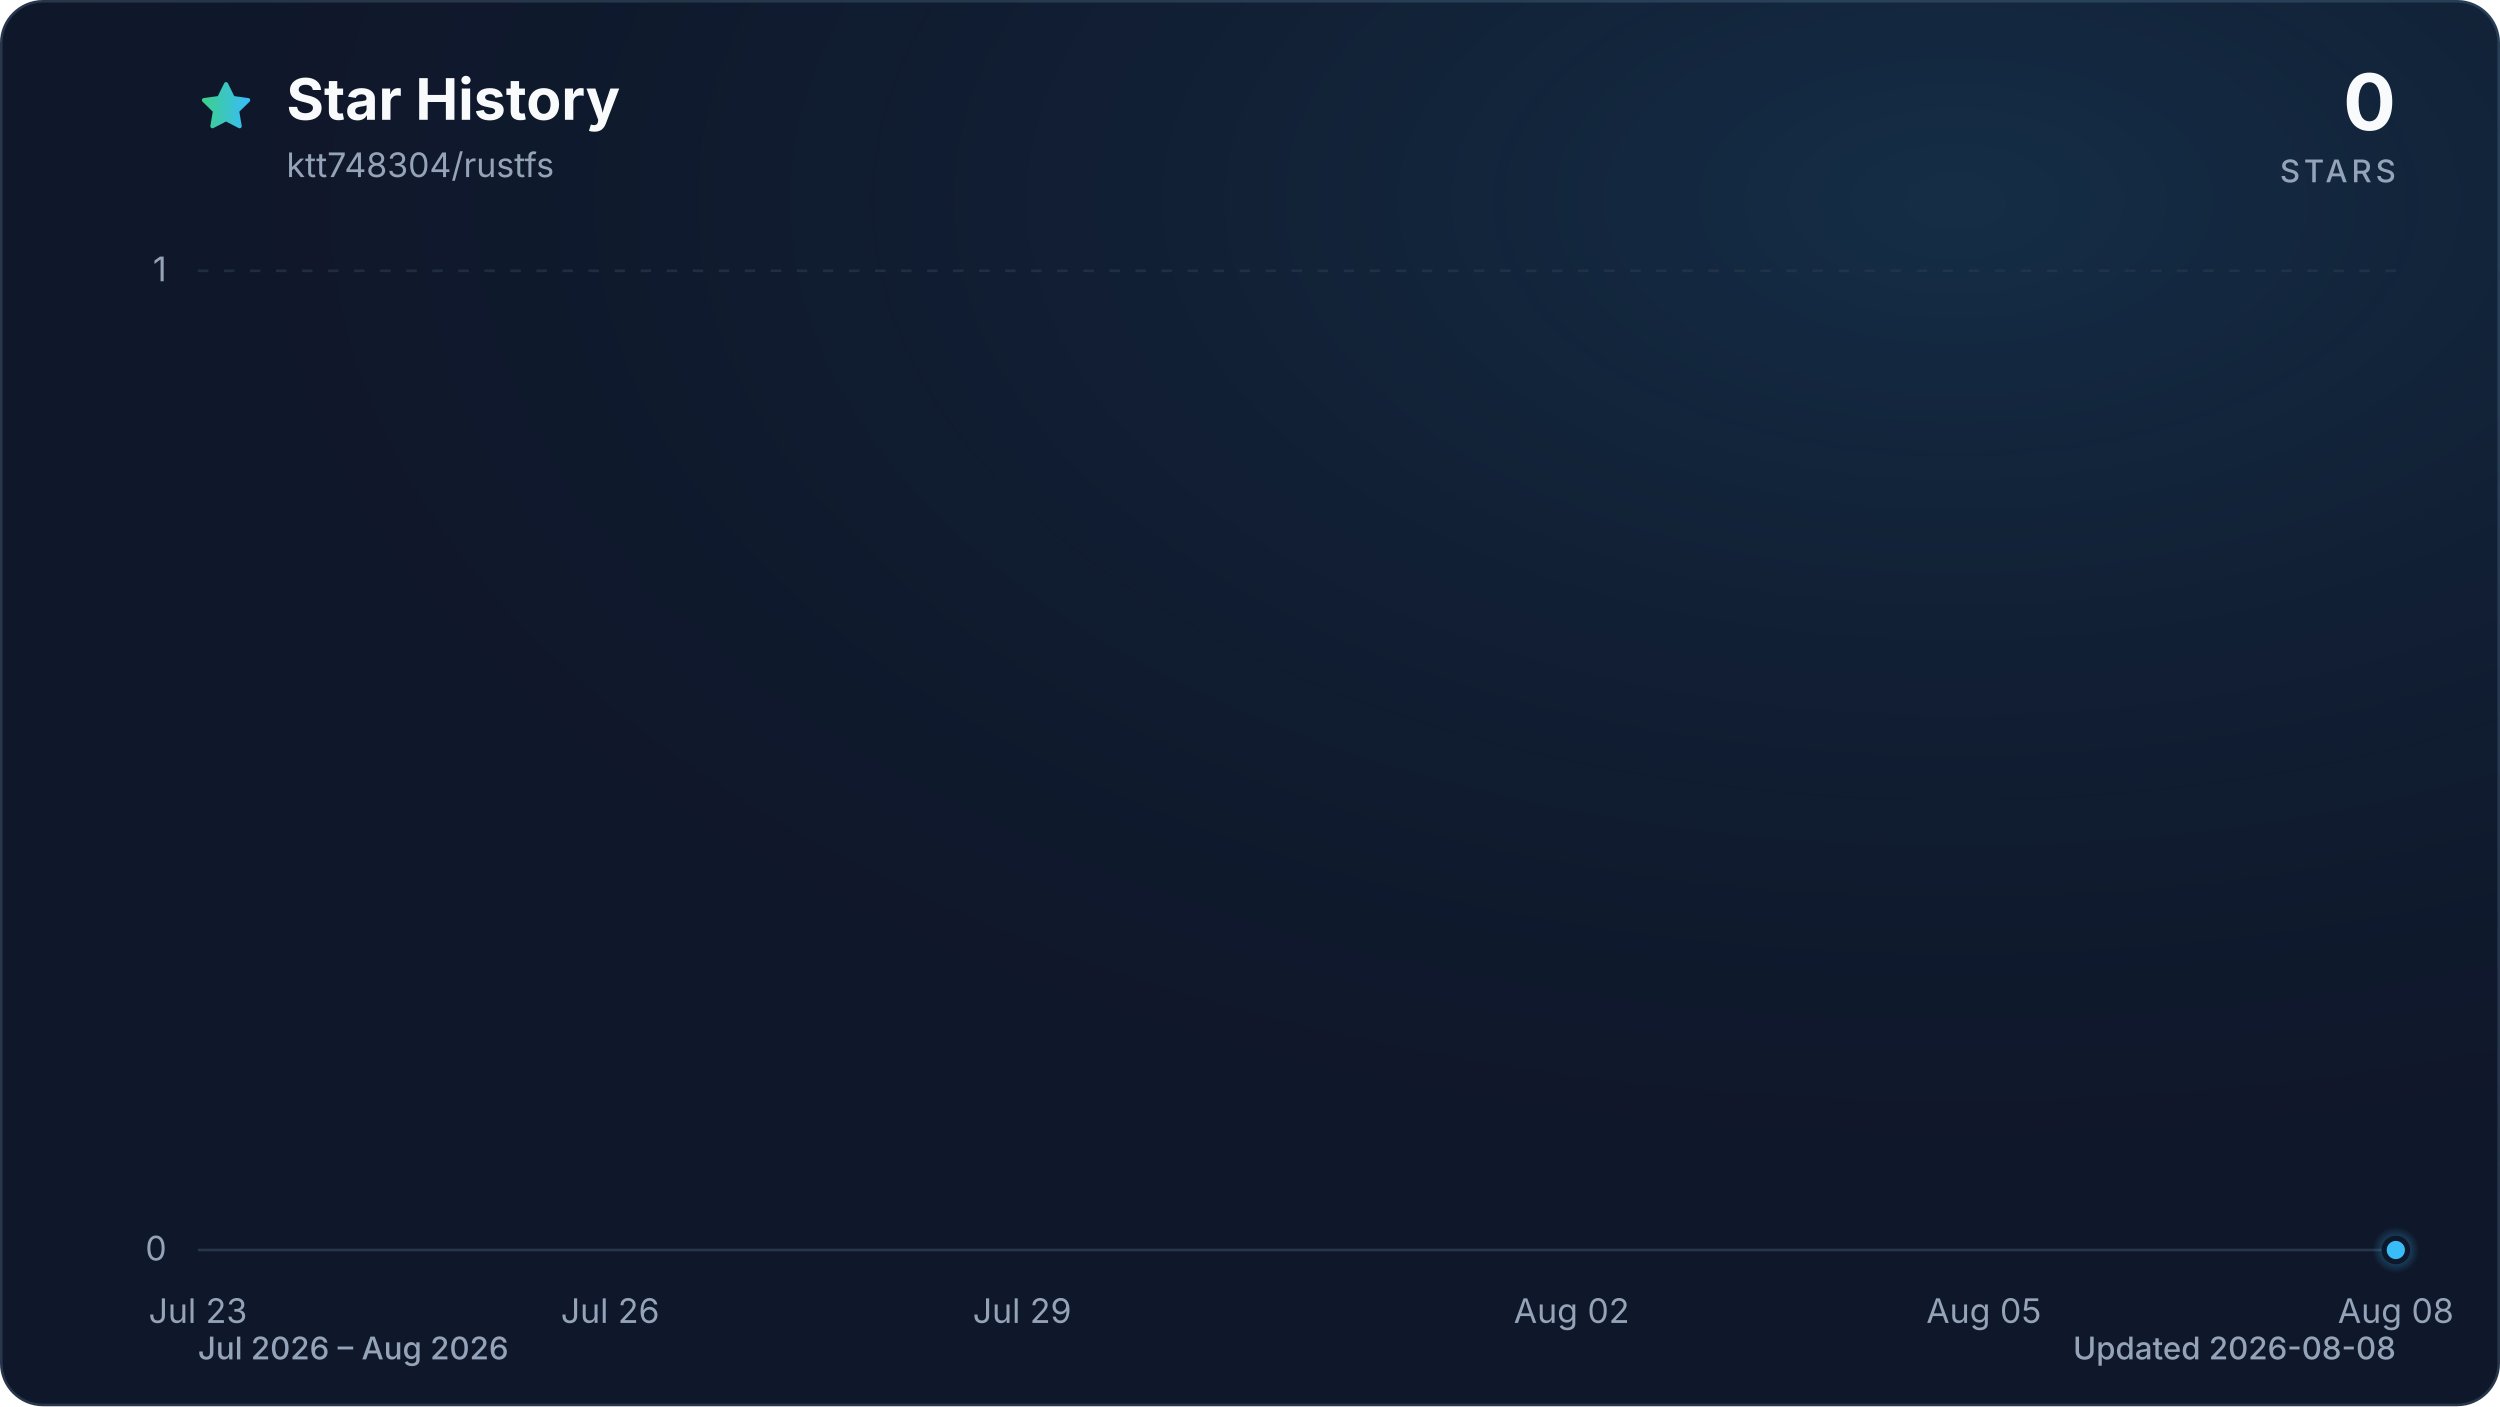
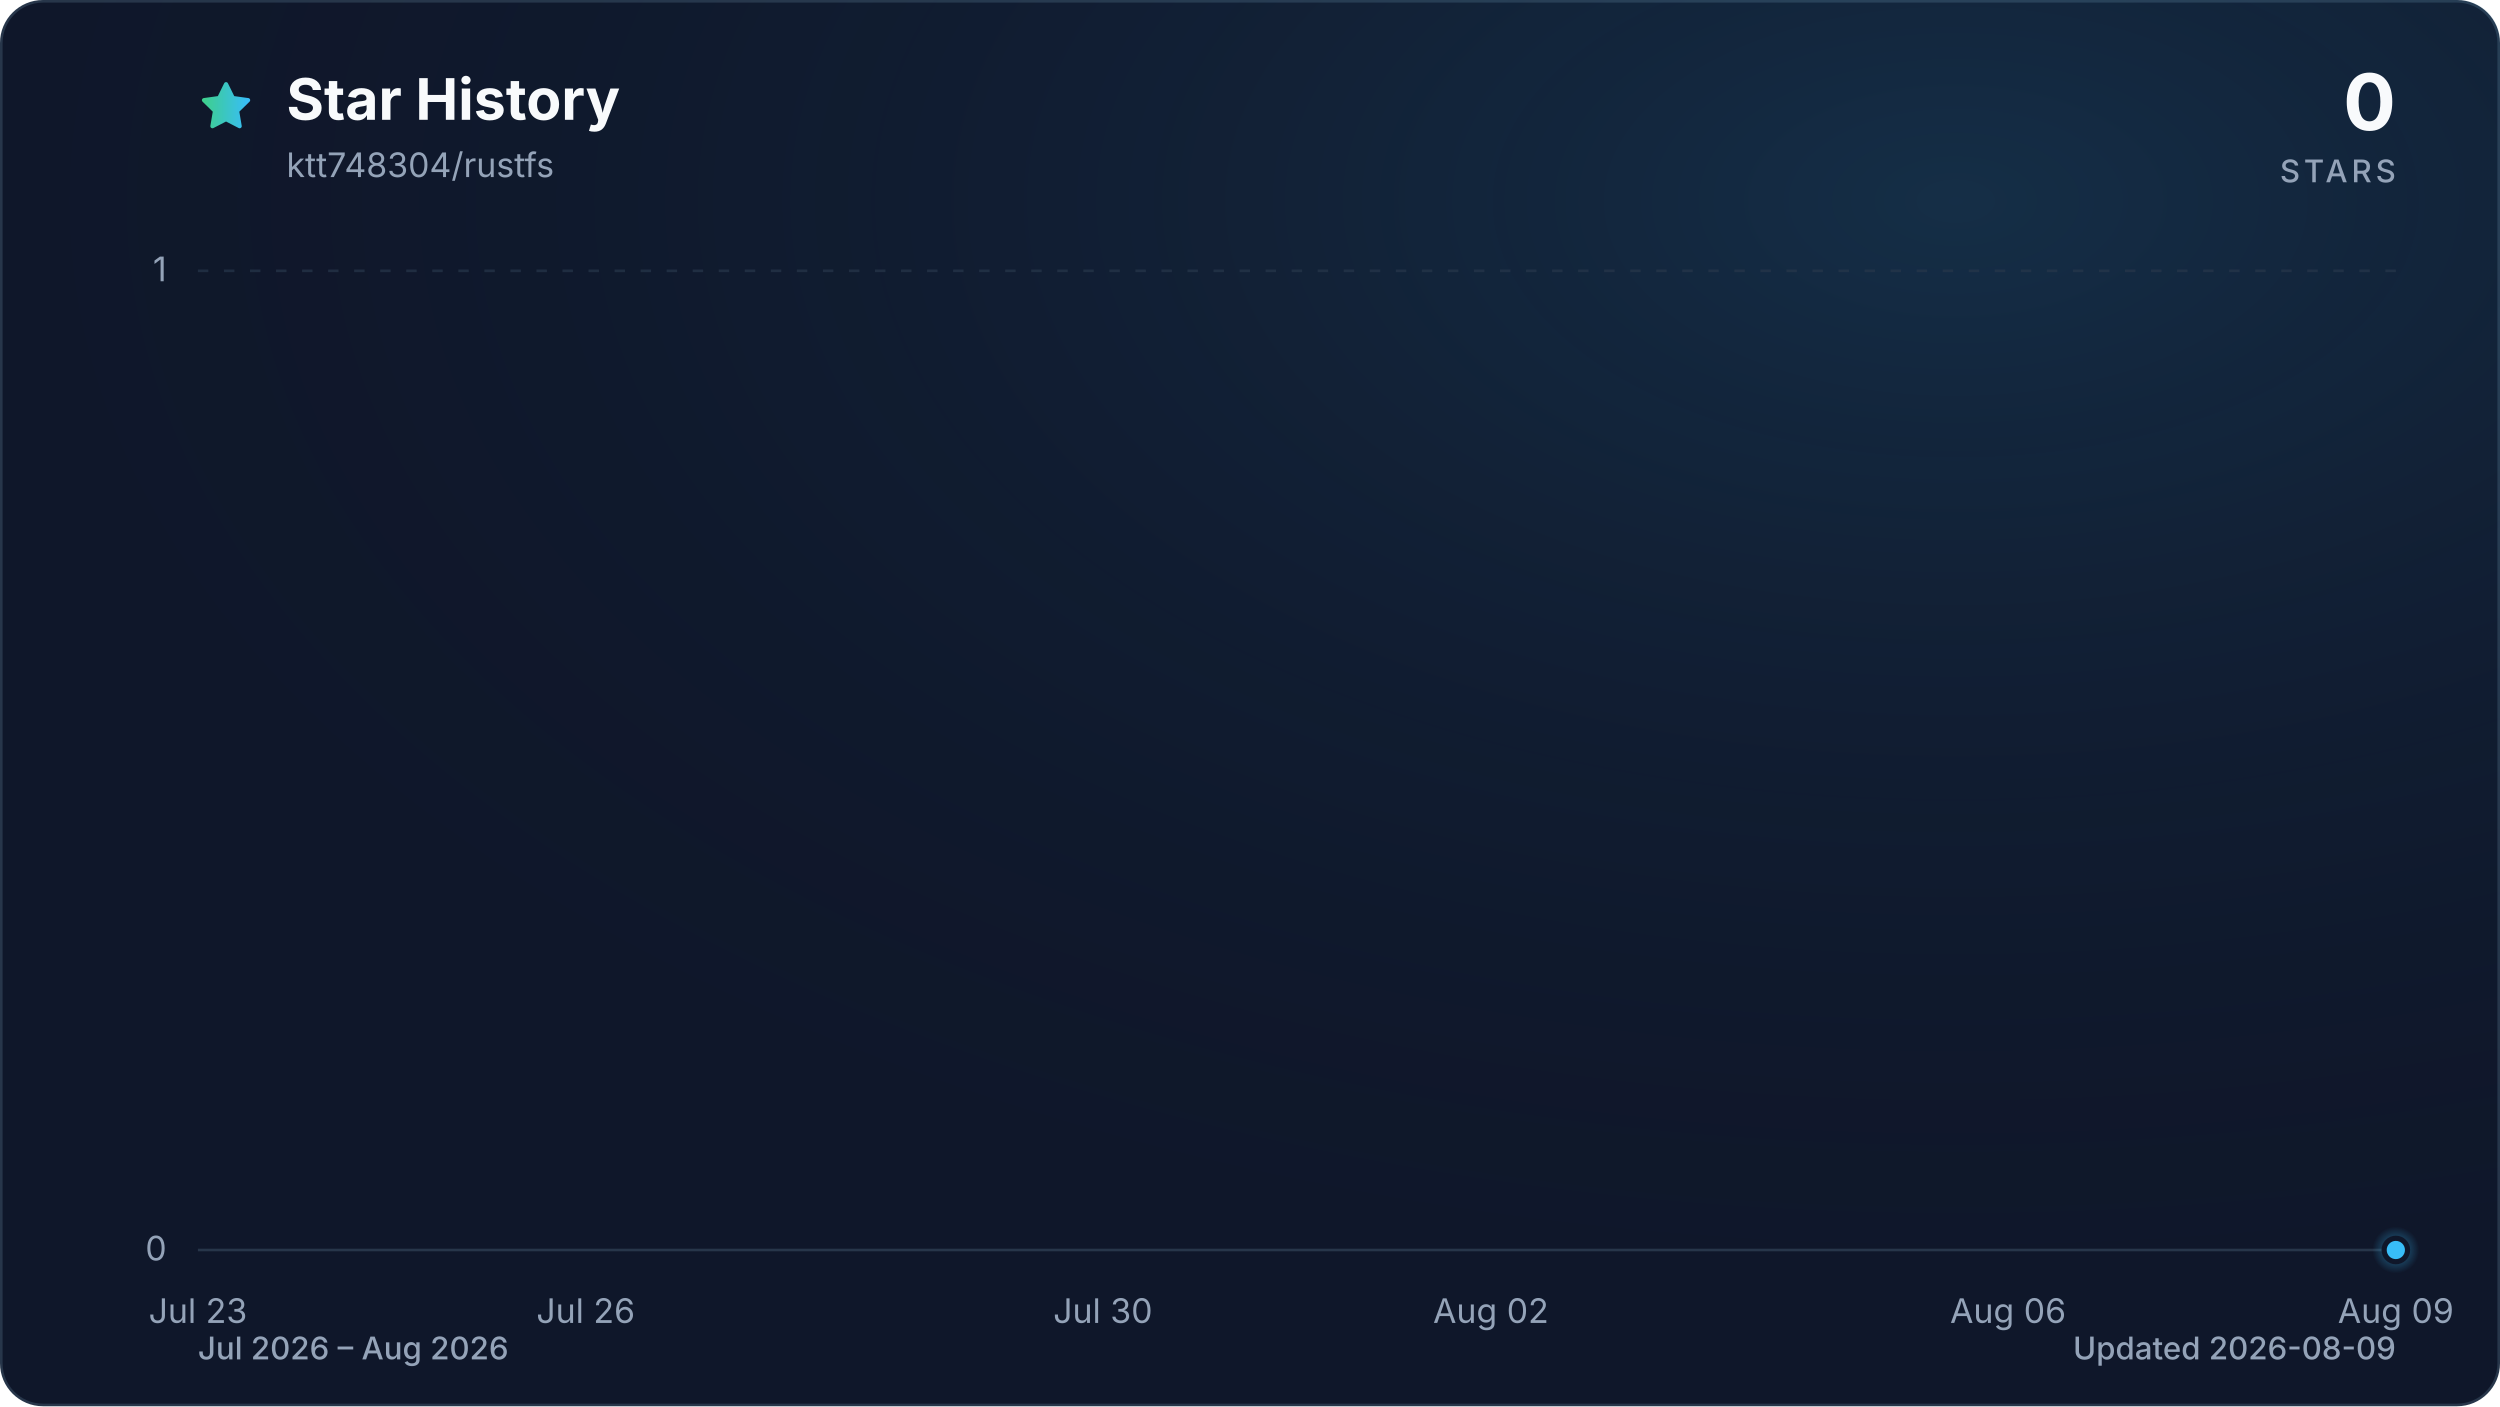
<svg xmlns="http://www.w3.org/2000/svg" viewBox="0 0 960 540" role="img" aria-labelledby="title description" data-style="gradient" data-variant="glow" data-animated="true">
  <defs>
    <linearGradient id="trend" x1="0" y1="0" x2="1" y2="0">
      <stop offset="0%" stop-color="#3ecf8e" />
      <stop offset="100%" stop-color="#38bdf8" />
    </linearGradient>
    <linearGradient id="area" x1="0" y1="0" x2="0" y2="1">
      <stop offset="0%" stop-color="#3ecf8e" stop-opacity="0.30" />
      <stop offset="55%" stop-color="#38bdf8" stop-opacity="0.10" />
      <stop offset="100%" stop-color="#38bdf8" stop-opacity="0.01" />
    </linearGradient>
    <radialGradient id="marker-halo" cx="50%" cy="50%" r="50%">
      <stop offset="0%" stop-color="#38bdf8" stop-opacity="0.55" />
      <stop offset="100%" stop-color="#38bdf8" stop-opacity="0" />
    </radialGradient>
    <radialGradient id="surface-glow" cx="78%" cy="14%" r="80%">
      <stop offset="0%" stop-color="#38bdf8" stop-opacity="0.14" />
      <stop offset="100%" stop-color="#0f172a" stop-opacity="0" />
    </radialGradient>
    <filter id="trend-glow" x="-20%" y="-20%" width="140%" height="140%">
      <feGaussianBlur stdDeviation="7" />
    </filter>
  </defs>
  <style>
.trend-enter{transform-box:fill-box;transform-origin:center;animation:trend-enter 520ms cubic-bezier(0.16,1,0.3,1)}
.marker-enter{transform-box:fill-box;transform-origin:center;animation:marker-enter 320ms cubic-bezier(0.16,1,0.3,1) 200ms both}
.marker-pulse{transform-box:fill-box;transform-origin:center;animation:marker-pulse 2.6s ease-out infinite}
@keyframes trend-enter{from{opacity:.35;transform:translateY(10px)}to{opacity:1;transform:translateY(0)}}
@keyframes marker-enter{from{opacity:0;transform:scale(.4)}to{opacity:1;transform:scale(1)}}
@keyframes marker-pulse{0%{opacity:.5;transform:scale(.7)}70%,100%{opacity:0;transform:scale(2.1)}}
@media (prefers-reduced-motion:reduce){.trend-enter,.marker-enter,.marker-pulse{animation:none!important}}
@media (prefers-reduced-motion:reduce){.marker-pulse{opacity:0}}
</style>
  <rect x="0.5" y="0.5" width="959" height="539" fill="#0f172a" stroke="#27364a" stroke-width="1" rx="16" />
  <rect width="960" height="540" fill="url(#surface-glow)" rx="16" />
  <path d="M12 2.6l2.9 5.9 6.5.9-4.7 4.6 1.1 6.5-5.8-3-5.8 3 1.1-6.5-4.7-4.6 6.5-.9L12 2.6Z" transform="translate(76 30) scale(.9)" fill="url(#trend)" stroke="url(#trend)" stroke-width="1.8" stroke-linejoin="round" aria-hidden="true" />
  <text x="110" y="46" fill="#f8fafc" font-family="ui-sans-serif, system-ui, -apple-system, BlinkMacSystemFont, 'Segoe UI', sans-serif" font-size="22" font-weight="700">Star History</text>
  <text x="110" y="68" fill="#94a3b8" font-family="ui-sans-serif, system-ui, -apple-system, BlinkMacSystemFont, 'Segoe UI', sans-serif" font-size="13">ktt748304/rustfs</text>
  <text x="920" y="50" fill="#f8fafc" font-family="ui-sans-serif, system-ui, -apple-system, BlinkMacSystemFont, 'Segoe UI', sans-serif" font-size="30" font-weight="700" text-anchor="end">0</text>
  <text x="920" y="70" fill="#94a3b8" font-family="ui-sans-serif, system-ui, -apple-system, BlinkMacSystemFont, 'Segoe UI', sans-serif" font-size="12" font-weight="500" letter-spacing="1.5" text-anchor="end">STARS</text>
  <line x1="76" y1="480.0" x2="920" y2="480.0" stroke="#27364a" stroke-width="1" stroke-dasharray="0" opacity="1" />
  <text x="64" y="484.0" fill="#94a3b8" font-family="ui-sans-serif, system-ui, -apple-system, BlinkMacSystemFont, 'Segoe UI', sans-serif" font-size="13" text-anchor="end">0</text>
  <line x1="76" y1="104.0" x2="920" y2="104.0" stroke="#27364a" stroke-width="1" stroke-dasharray="4 6" opacity="0.7" />
  <text x="64" y="108.0" fill="#94a3b8" font-family="ui-sans-serif, system-ui, -apple-system, BlinkMacSystemFont, 'Segoe UI', sans-serif" font-size="13" text-anchor="end">1</text>
  <text x="76.0" y="508" fill="#94a3b8" font-family="ui-sans-serif, system-ui, -apple-system, BlinkMacSystemFont, 'Segoe UI', sans-serif" font-size="13" text-anchor="middle">Jul 23</text>
-   <text x="234.3" y="508" fill="#94a3b8" font-family="ui-sans-serif, system-ui, -apple-system, BlinkMacSystemFont, 'Segoe UI', sans-serif" font-size="13" text-anchor="middle">Jul 26</text>
-   <text x="392.5" y="508" fill="#94a3b8" font-family="ui-sans-serif, system-ui, -apple-system, BlinkMacSystemFont, 'Segoe UI', sans-serif" font-size="13" text-anchor="middle">Jul 29</text>
-   <text x="603.5" y="508" fill="#94a3b8" font-family="ui-sans-serif, system-ui, -apple-system, BlinkMacSystemFont, 'Segoe UI', sans-serif" font-size="13" text-anchor="middle">Aug 02</text>
-   <text x="761.8" y="508" fill="#94a3b8" font-family="ui-sans-serif, system-ui, -apple-system, BlinkMacSystemFont, 'Segoe UI', sans-serif" font-size="13" text-anchor="middle">Aug 05</text>
-   <text x="920.0" y="508" fill="#94a3b8" font-family="ui-sans-serif, system-ui, -apple-system, BlinkMacSystemFont, 'Segoe UI', sans-serif" font-size="13" text-anchor="middle">Aug 08</text>
+   <text x="224.9" y="508" fill="#94a3b8" font-family="ui-sans-serif, system-ui, -apple-system, BlinkMacSystemFont, 'Segoe UI', sans-serif" font-size="13" text-anchor="middle">Jul 26</text>
+   <text x="423.5" y="508" fill="#94a3b8" font-family="ui-sans-serif, system-ui, -apple-system, BlinkMacSystemFont, 'Segoe UI', sans-serif" font-size="13" text-anchor="middle">Jul 30</text>
+   <text x="572.5" y="508" fill="#94a3b8" font-family="ui-sans-serif, system-ui, -apple-system, BlinkMacSystemFont, 'Segoe UI', sans-serif" font-size="13" text-anchor="middle">Aug 02</text>
+   <text x="771.1" y="508" fill="#94a3b8" font-family="ui-sans-serif, system-ui, -apple-system, BlinkMacSystemFont, 'Segoe UI', sans-serif" font-size="13" text-anchor="middle">Aug 06</text>
+   <text x="920.0" y="508" fill="#94a3b8" font-family="ui-sans-serif, system-ui, -apple-system, BlinkMacSystemFont, 'Segoe UI', sans-serif" font-size="13" text-anchor="middle">Aug 09</text>
  <g class="trend-enter">
-     <path d="M 76.0 480.0 C 93.6 480.0, 111.2 480.0, 128.8 480.0 C 146.3 480.0, 163.9 480.0, 181.5 480.0 C 199.1 480.0, 216.7 480.0, 234.3 480.0 C 251.8 480.0, 269.4 480.0, 287.0 480.0 C 304.6 480.0, 322.2 480.0, 339.8 480.0 C 357.3 480.0, 374.9 480.0, 392.5 480.0 C 410.1 480.0, 427.7 480.0, 445.3 480.0 C 462.8 480.0, 480.4 480.0, 498.0 480.0 C 515.6 480.0, 533.2 480.0, 550.8 480.0 C 568.3 480.0, 585.9 480.0, 603.5 480.0 C 621.1 480.0, 638.7 480.0, 656.3 480.0 C 673.8 480.0, 691.4 480.0, 709.0 480.0 C 726.6 480.0, 744.2 480.0, 761.8 480.0 C 779.3 480.0, 796.9 480.0, 814.5 480.0 C 832.1 480.0, 849.7 480.0, 867.3 480.0 C 884.8 480.0, 902.4 480.0, 920.0 480.0 L 920.0 480.0 L 76.0 480.0 Z" fill="url(#area)" />
-     <path d="M 76.0 480.0 C 93.6 480.0, 111.2 480.0, 128.8 480.0 C 146.3 480.0, 163.9 480.0, 181.5 480.0 C 199.1 480.0, 216.7 480.0, 234.3 480.0 C 251.8 480.0, 269.4 480.0, 287.0 480.0 C 304.6 480.0, 322.2 480.0, 339.8 480.0 C 357.3 480.0, 374.9 480.0, 392.5 480.0 C 410.1 480.0, 427.7 480.0, 445.3 480.0 C 462.8 480.0, 480.4 480.0, 498.0 480.0 C 515.6 480.0, 533.2 480.0, 550.8 480.0 C 568.3 480.0, 585.9 480.0, 603.5 480.0 C 621.1 480.0, 638.7 480.0, 656.3 480.0 C 673.8 480.0, 691.4 480.0, 709.0 480.0 C 726.6 480.0, 744.2 480.0, 761.8 480.0 C 779.3 480.0, 796.9 480.0, 814.5 480.0 C 832.1 480.0, 849.7 480.0, 867.3 480.0 C 884.8 480.0, 902.4 480.0, 920.0 480.0" fill="none" stroke="url(#trend)" stroke-width="12" stroke-linecap="round" stroke-linejoin="round" opacity="0.16" filter="url(#trend-glow)" />
-     <path d="M 76.0 480.0 C 93.6 480.0, 111.2 480.0, 128.8 480.0 C 146.3 480.0, 163.9 480.0, 181.5 480.0 C 199.1 480.0, 216.7 480.0, 234.3 480.0 C 251.8 480.0, 269.4 480.0, 287.0 480.0 C 304.6 480.0, 322.2 480.0, 339.8 480.0 C 357.3 480.0, 374.9 480.0, 392.5 480.0 C 410.1 480.0, 427.7 480.0, 445.3 480.0 C 462.8 480.0, 480.4 480.0, 498.0 480.0 C 515.6 480.0, 533.2 480.0, 550.8 480.0 C 568.3 480.0, 585.9 480.0, 603.5 480.0 C 621.1 480.0, 638.7 480.0, 656.3 480.0 C 673.8 480.0, 691.4 480.0, 709.0 480.0 C 726.6 480.0, 744.2 480.0, 761.8 480.0 C 779.3 480.0, 796.9 480.0, 814.5 480.0 C 832.1 480.0, 849.7 480.0, 867.3 480.0 C 884.8 480.0, 902.4 480.0, 920.0 480.0" fill="none" stroke="url(#trend)" stroke-width="3" stroke-linecap="round" stroke-linejoin="round" />
+     <path d="M 76.0 480.0 C 92.5 480.0, 109.1 480.0, 125.6 480.0 C 142.2 480.0, 158.7 480.0, 175.3 480.0 C 191.8 480.0, 208.4 480.0, 224.9 480.0 C 241.5 480.0, 258.0 480.0, 274.6 480.0 C 291.1 480.0, 307.7 480.0, 324.2 480.0 C 340.8 480.0, 357.3 480.0, 373.9 480.0 C 390.4 480.0, 407.0 480.0, 423.5 480.0 C 440.1 480.0, 456.6 480.0, 473.2 480.0 C 489.7 480.0, 506.3 480.0, 522.8 480.0 C 539.4 480.0, 555.9 480.0, 572.5 480.0 C 589.0 480.0, 605.6 480.0, 622.1 480.0 C 638.7 480.0, 655.2 480.0, 671.8 480.0 C 688.3 480.0, 704.9 480.0, 721.4 480.0 C 738.0 480.0, 754.5 480.0, 771.1 480.0 C 787.6 480.0, 804.2 480.0, 820.7 480.0 C 837.3 480.0, 853.8 480.0, 870.4 480.0 C 886.9 480.0, 903.5 480.0, 920.0 480.0 L 920.0 480.0 L 76.0 480.0 Z" fill="url(#area)" />
+     <path d="M 76.0 480.0 C 92.5 480.0, 109.1 480.0, 125.6 480.0 C 142.2 480.0, 158.7 480.0, 175.3 480.0 C 191.8 480.0, 208.4 480.0, 224.9 480.0 C 241.5 480.0, 258.0 480.0, 274.6 480.0 C 291.1 480.0, 307.7 480.0, 324.2 480.0 C 340.8 480.0, 357.3 480.0, 373.9 480.0 C 390.4 480.0, 407.0 480.0, 423.5 480.0 C 440.1 480.0, 456.6 480.0, 473.2 480.0 C 489.7 480.0, 506.3 480.0, 522.8 480.0 C 539.4 480.0, 555.9 480.0, 572.5 480.0 C 589.0 480.0, 605.6 480.0, 622.1 480.0 C 638.7 480.0, 655.2 480.0, 671.8 480.0 C 688.3 480.0, 704.9 480.0, 721.4 480.0 C 738.0 480.0, 754.5 480.0, 771.1 480.0 C 787.6 480.0, 804.2 480.0, 820.7 480.0 C 837.3 480.0, 853.8 480.0, 870.4 480.0 C 886.9 480.0, 903.5 480.0, 920.0 480.0" fill="none" stroke="url(#trend)" stroke-width="12" stroke-linecap="round" stroke-linejoin="round" opacity="0.16" filter="url(#trend-glow)" />
+     <path d="M 76.0 480.0 C 92.5 480.0, 109.1 480.0, 125.6 480.0 C 142.2 480.0, 158.7 480.0, 175.3 480.0 C 191.8 480.0, 208.4 480.0, 224.9 480.0 C 241.5 480.0, 258.0 480.0, 274.6 480.0 C 291.1 480.0, 307.7 480.0, 324.2 480.0 C 340.8 480.0, 357.3 480.0, 373.9 480.0 C 390.4 480.0, 407.0 480.0, 423.5 480.0 C 440.1 480.0, 456.6 480.0, 473.2 480.0 C 489.7 480.0, 506.3 480.0, 522.8 480.0 C 539.4 480.0, 555.9 480.0, 572.5 480.0 C 589.0 480.0, 605.6 480.0, 622.1 480.0 C 638.7 480.0, 655.2 480.0, 671.8 480.0 C 688.3 480.0, 704.9 480.0, 721.4 480.0 C 738.0 480.0, 754.5 480.0, 771.1 480.0 C 787.6 480.0, 804.2 480.0, 820.7 480.0 C 837.3 480.0, 853.8 480.0, 870.4 480.0 C 886.9 480.0, 903.5 480.0, 920.0 480.0" fill="none" stroke="url(#trend)" stroke-width="3" stroke-linecap="round" stroke-linejoin="round" />
  </g>
  <g class="marker-enter">
    <circle class="marker-pulse" cx="920.0" cy="480.0" r="9" fill="url(#marker-halo)" />
    <circle cx="920.0" cy="480.0" r="4.5" fill="#38bdf8" stroke="#0f172a" stroke-width="2" />
  </g>
  <text x="76" y="522" fill="#94a3b8" font-family="ui-sans-serif, system-ui, -apple-system, BlinkMacSystemFont, 'Segoe UI', sans-serif" font-size="12" font-weight="500">Jul 2026 – Aug 2026</text>
-   <text x="920" y="522" fill="#94a3b8" font-family="ui-sans-serif, system-ui, -apple-system, BlinkMacSystemFont, 'Segoe UI', sans-serif" font-size="12" font-weight="500" text-anchor="end">Updated 2026-08-08</text>
+   <text x="920" y="522" fill="#94a3b8" font-family="ui-sans-serif, system-ui, -apple-system, BlinkMacSystemFont, 'Segoe UI', sans-serif" font-size="12" font-weight="500" text-anchor="end">Updated 2026-08-09</text>
</svg>
